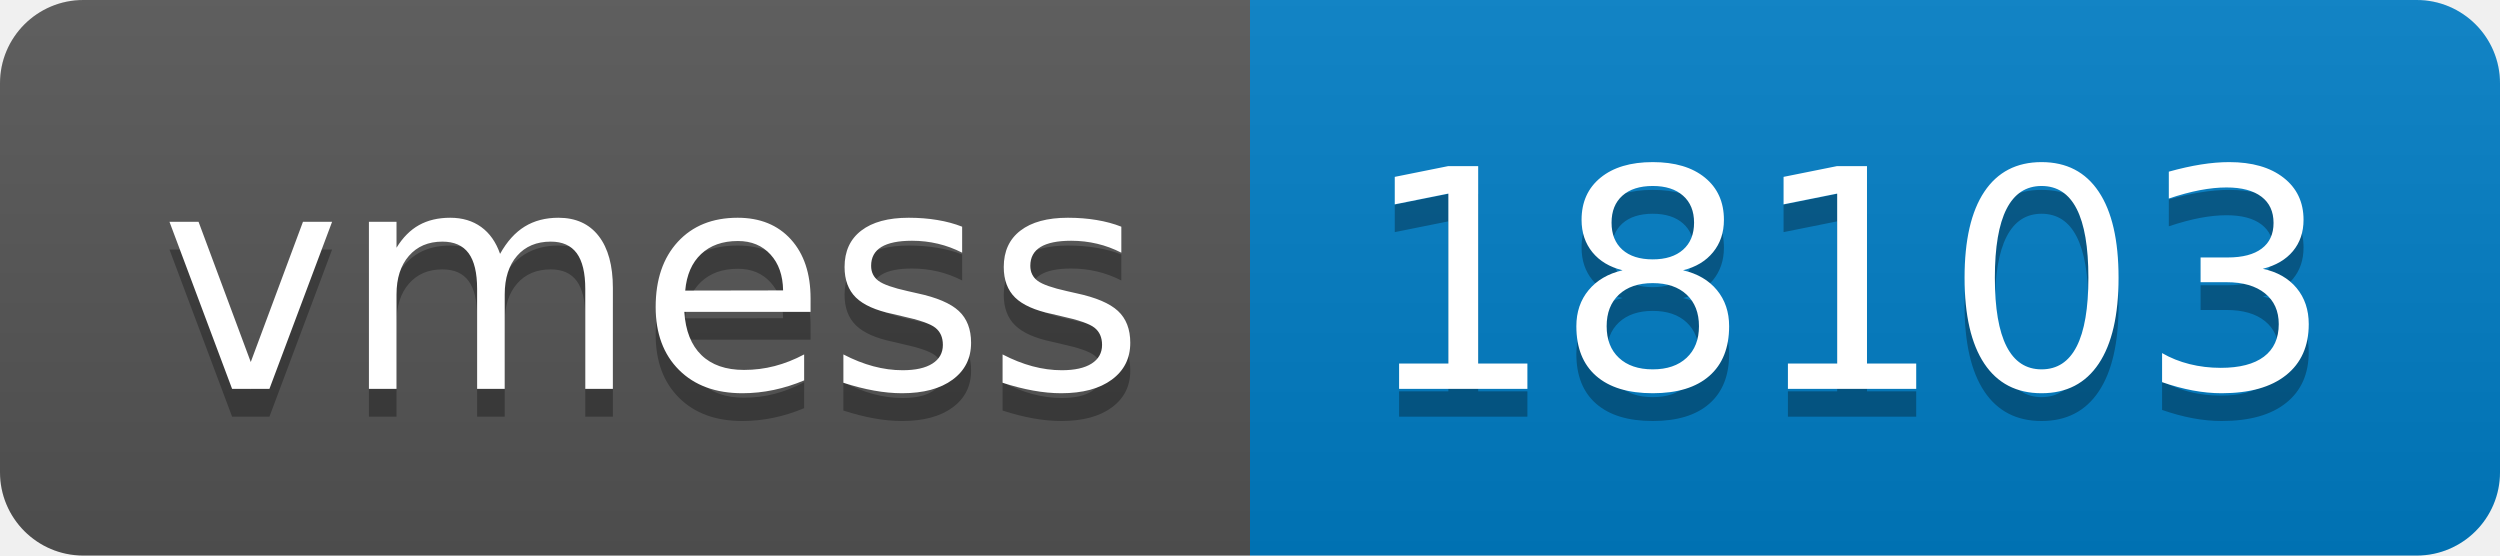
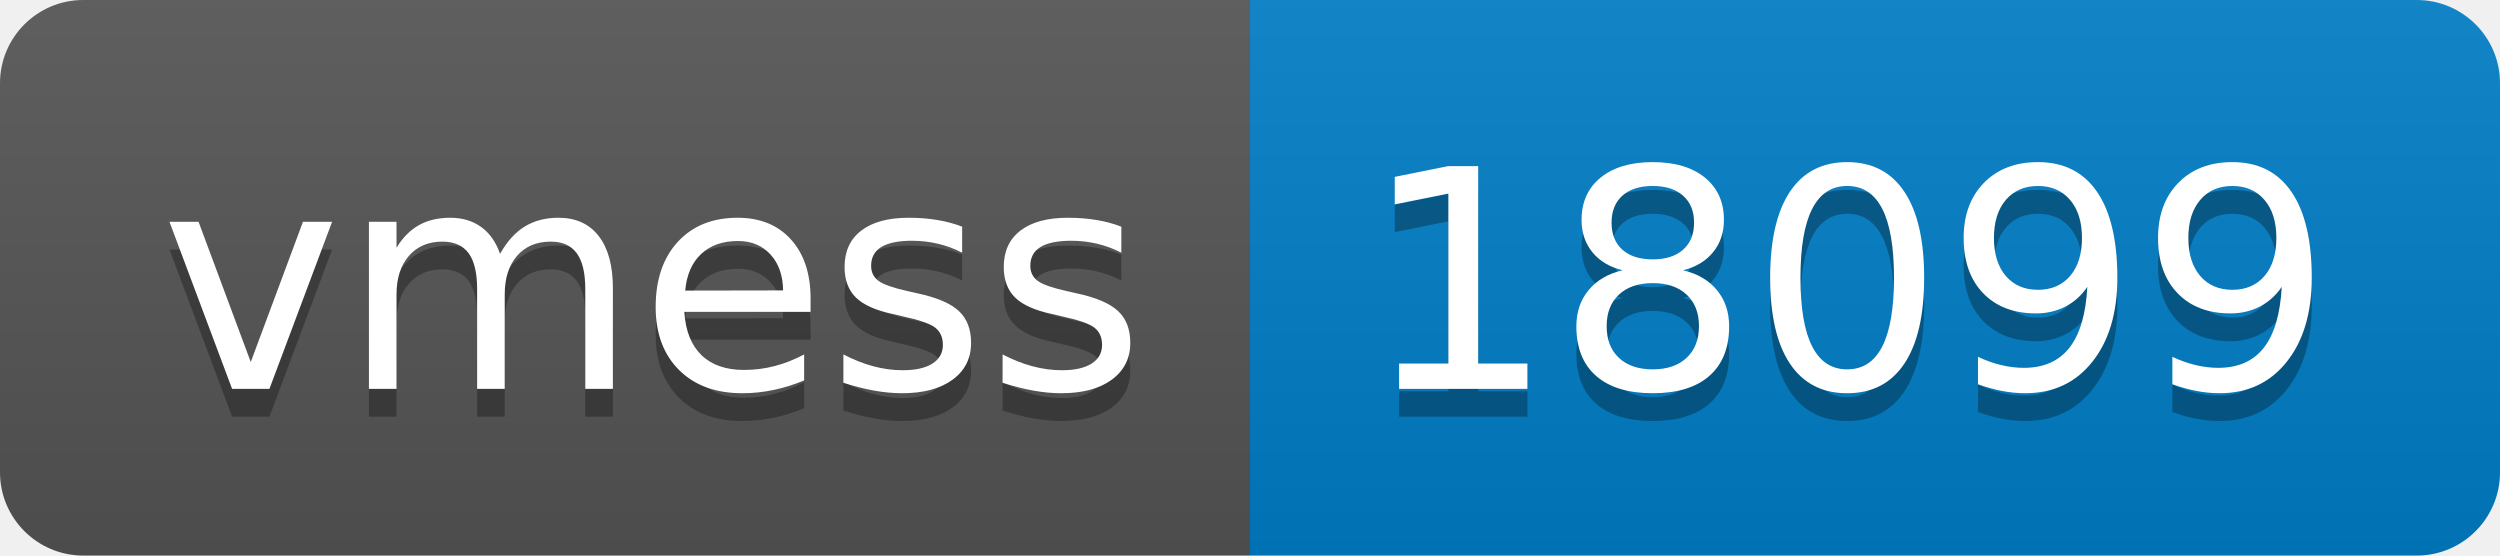
- <svg xmlns="http://www.w3.org/2000/svg" width="90" height="20" role="img" aria-label="vmess: 18103">
+ <svg xmlns="http://www.w3.org/2000/svg" width="90" height="20" role="img" aria-label="vmess: 18099">
  <linearGradient id="s" x2="0" y2="100%">
    <stop offset="0" stop-color="#bbb" stop-opacity=".1" />
    <stop offset="1" stop-opacity=".1" />
  </linearGradient>
  <clipPath id="r">
    <rect width="90" height="20" rx="3" fill="#fff" />
  </clipPath>
  <g clip-path="url(#r)">
    <rect width="45" height="20" fill="#555" />
    <rect x="45" width="45" height="20" fill="#007ec6" />
    <rect width="90" height="20" fill="url(#s)" />
  </g>
  <g fill="#fff" text-anchor="middle" font-family="Verdana,Geneva,DejaVu Sans,sans-serif" text-rendering="geometricPrecision" font-size="110">
    <text aria-hidden="true" x="235" y="150" fill="#010101" fill-opacity=".3" transform="scale(.1)" textLength="350">vmess</text>
    <text x="235" y="140" transform="scale(.1)" fill="#fff" textLength="350">vmess</text>
-     <text aria-hidden="true" x="665" y="150" fill="#010101" fill-opacity=".3" transform="scale(.1)" textLength="350">18103</text>
-     <text x="665" y="140" transform="scale(.1)" fill="#fff" textLength="350">18103</text>
+     <text aria-hidden="true" x="665" y="150" fill="#010101" fill-opacity=".3" transform="scale(.1)" textLength="350">18099</text>
+     <text x="665" y="140" transform="scale(.1)" fill="#fff" textLength="350">18099</text>
  </g>
</svg>
